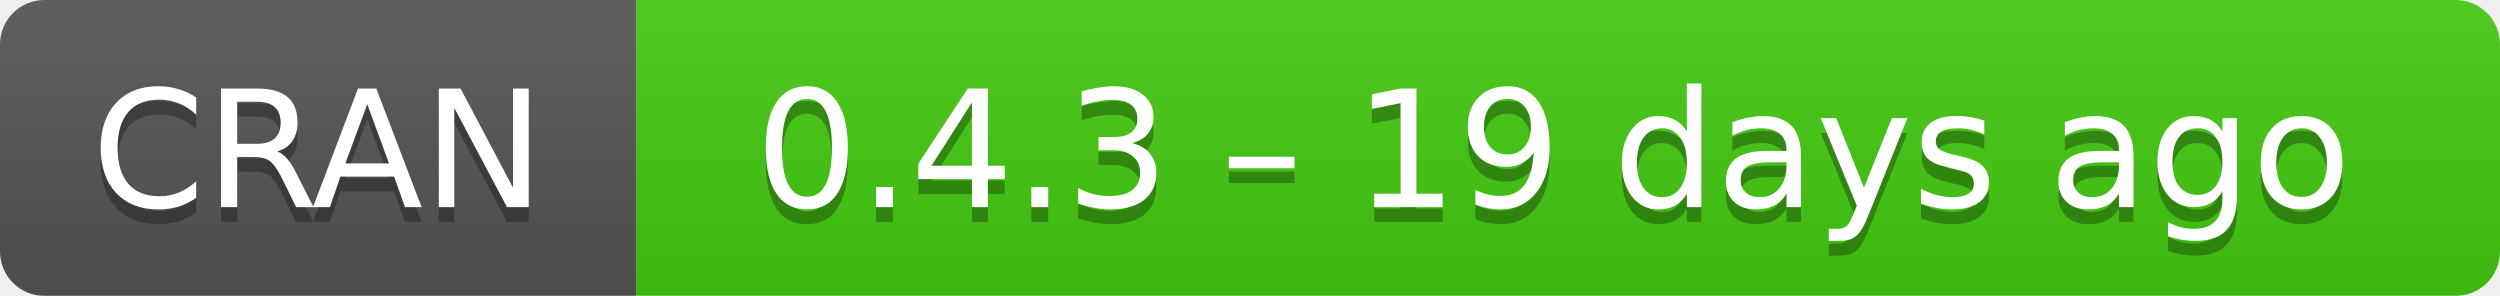
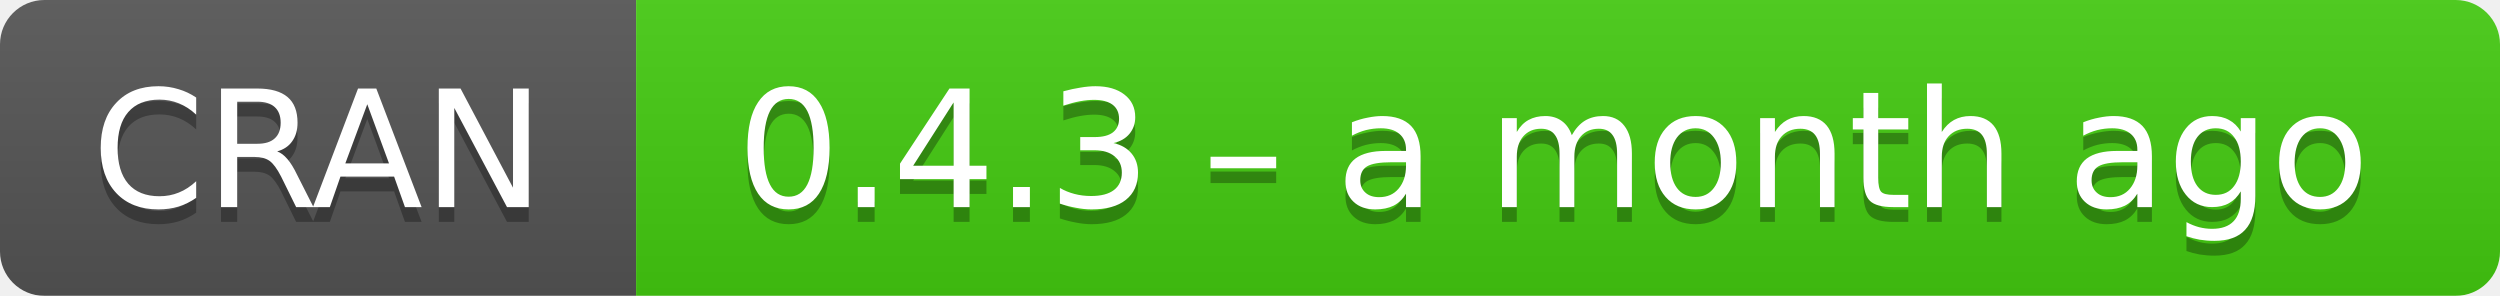
- <svg xmlns="http://www.w3.org/2000/svg" width="169" height="20" aria-label="CRAN 0.4.3 – 19 days ago">
+ <svg xmlns="http://www.w3.org/2000/svg" width="169" height="20" aria-label="CRAN 0.4.3 – a month ago">
  <linearGradient id="b" x2="0" y2="100%">
    <stop offset="0" stop-color="#bbb" stop-opacity=".1" />
    <stop offset="1" stop-opacity=".1" />
  </linearGradient>
  <mask id="a">
    <rect width="169" height="20" rx="3" fill="#fff" />
  </mask>
  <g mask="url(#a)">
    <path fill="#555" d="M0 0h43v20H0z" />
    <path fill="#4c1" d="M43 0h147v20H43z" />
    <path fill="url(#b)" d="M0 0h169v20H0z" />
  </g>
  <g fill="#fff" text-anchor="middle" font-family="DejaVu Sans,Verdana,Geneva,sans-serif" font-size="11">
    <text x="21.5" y="15" fill="#010101" fill-opacity=".3">
      CRAN
    </text>
    <text x="21.5" y="14">
      CRAN
    </text>
    <text x="105" y="15" fill="#010101" fill-opacity=".3">
-       0.4.3 – 19 days ago
+       0.4.3 – a month ago
    </text>
    <text x="105" y="14">
-       0.4.3 – 19 days ago
+       0.4.3 – a month ago
    </text>
  </g>
</svg>
